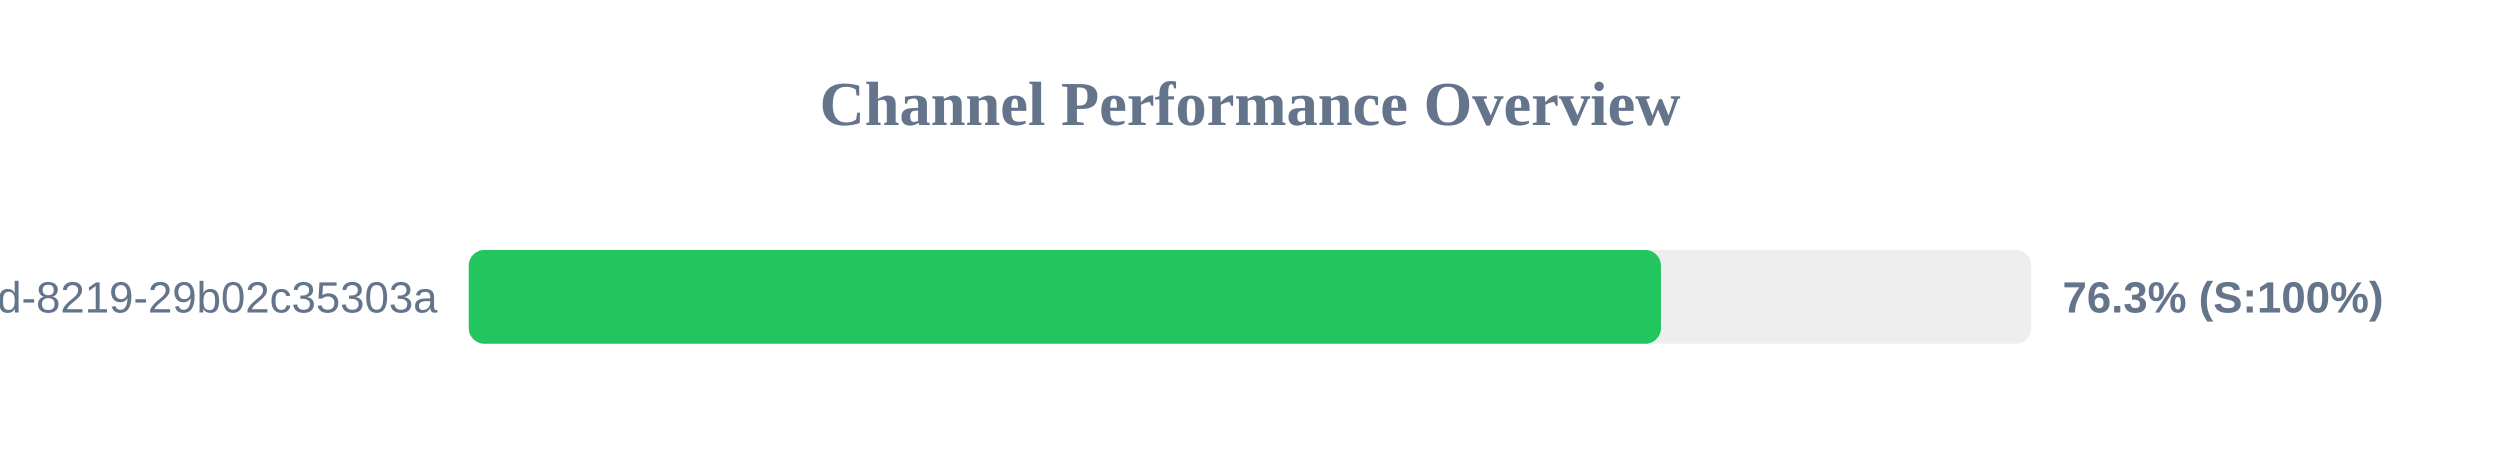
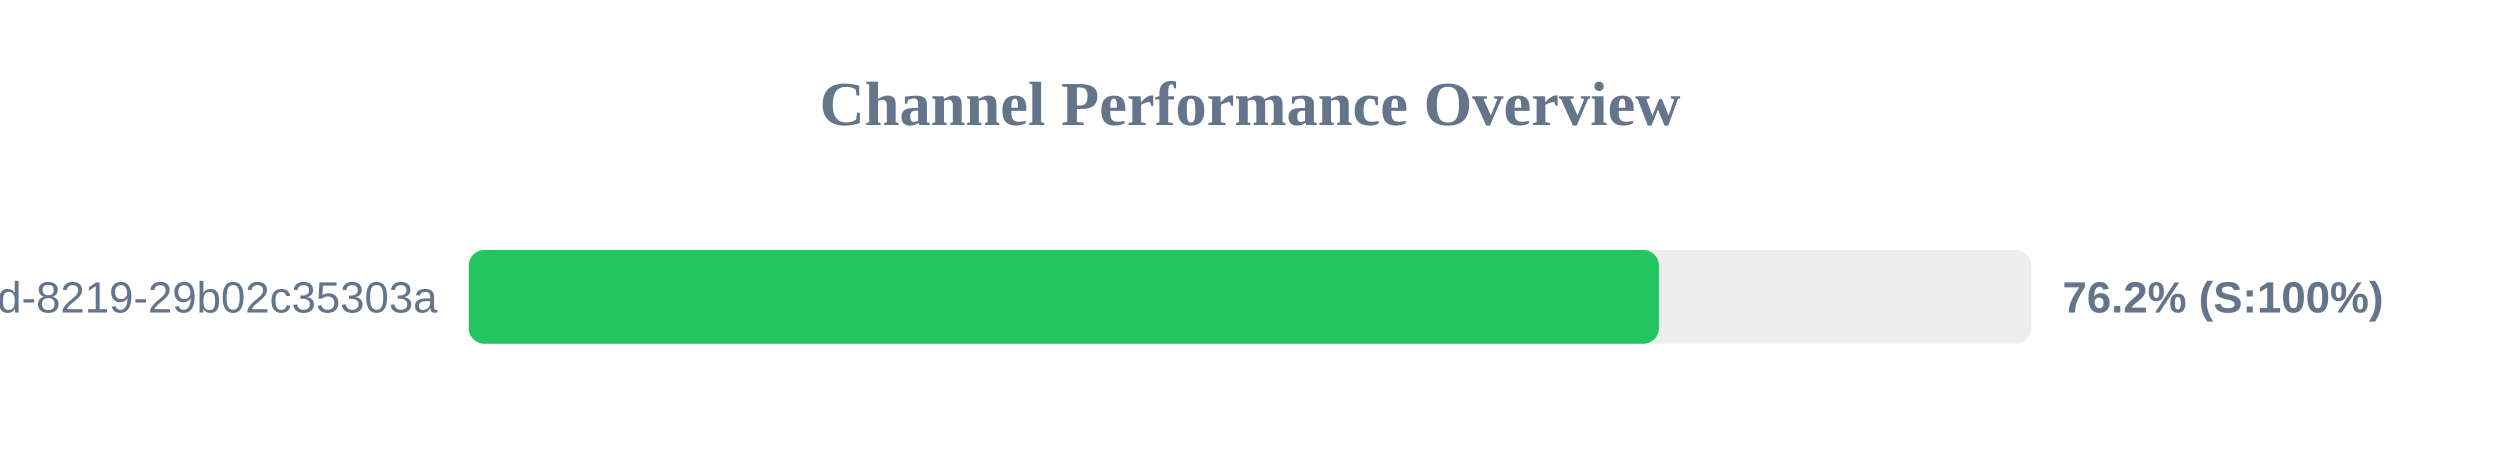
<svg xmlns="http://www.w3.org/2000/svg" width="800" height="150" version="1.1">
  <style>
        .row { font: 14px Arial; fill: #64748b; }
        .score { font: bold 14px Arial; fill: #64748b; }
    </style>
  <text x="400" y="40" text-anchor="middle" font-size="20px" font-weight="bold" fill="#64748b">Channel Performance Overview</text>
  <rect x="150" y="80" width="500" height="30" fill="#eee" rx="5" />
-   <rect x="150" y="80" width="381.5" height="30" fill="#22c55e" rx="5" />
+   <rect x="150" y="80" width="380.85" height="30" fill="#22c55e" rx="5" />
  <text x="140" y="100" text-anchor="end" class="row">?uuid=5eaa121d-4362-444d-8219-29b02c35303a</text>
-   <text x="660" y="100" text-anchor="start" class="score">76.3% (S:100%)</text>
+   <text x="660" y="100" text-anchor="start" class="score">76.2% (S:100%)</text>
</svg>
